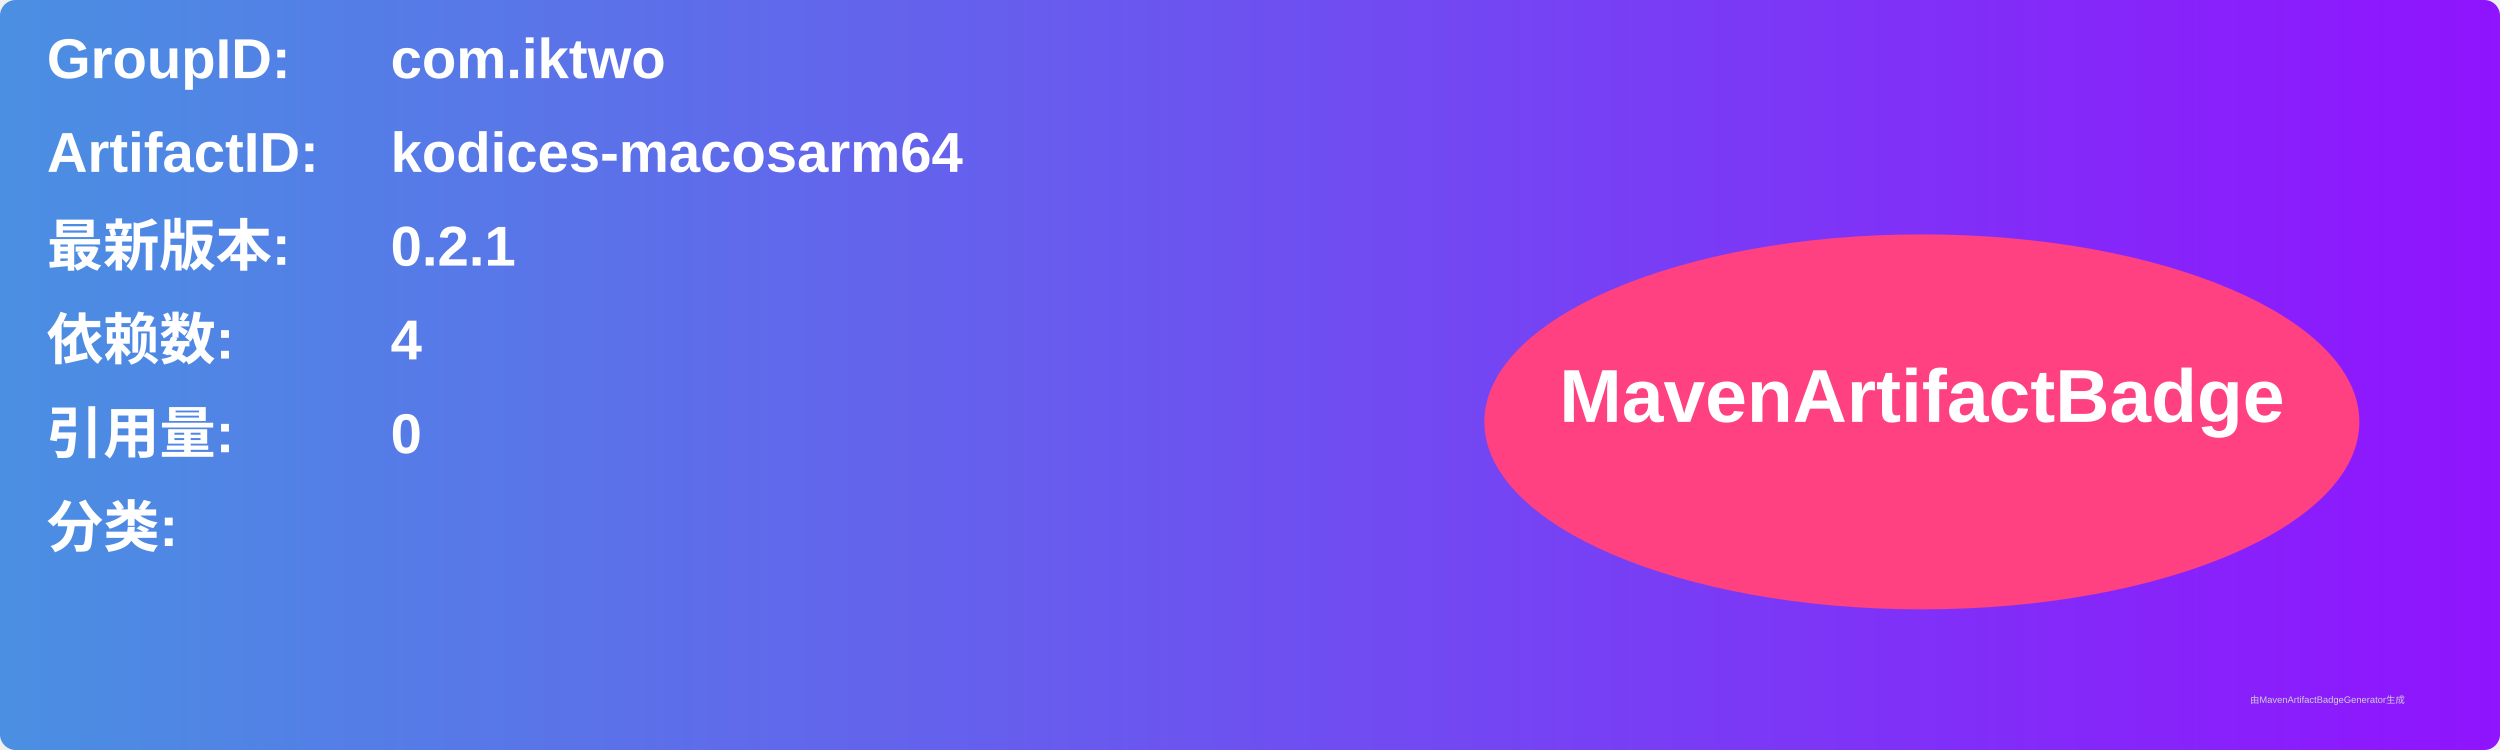
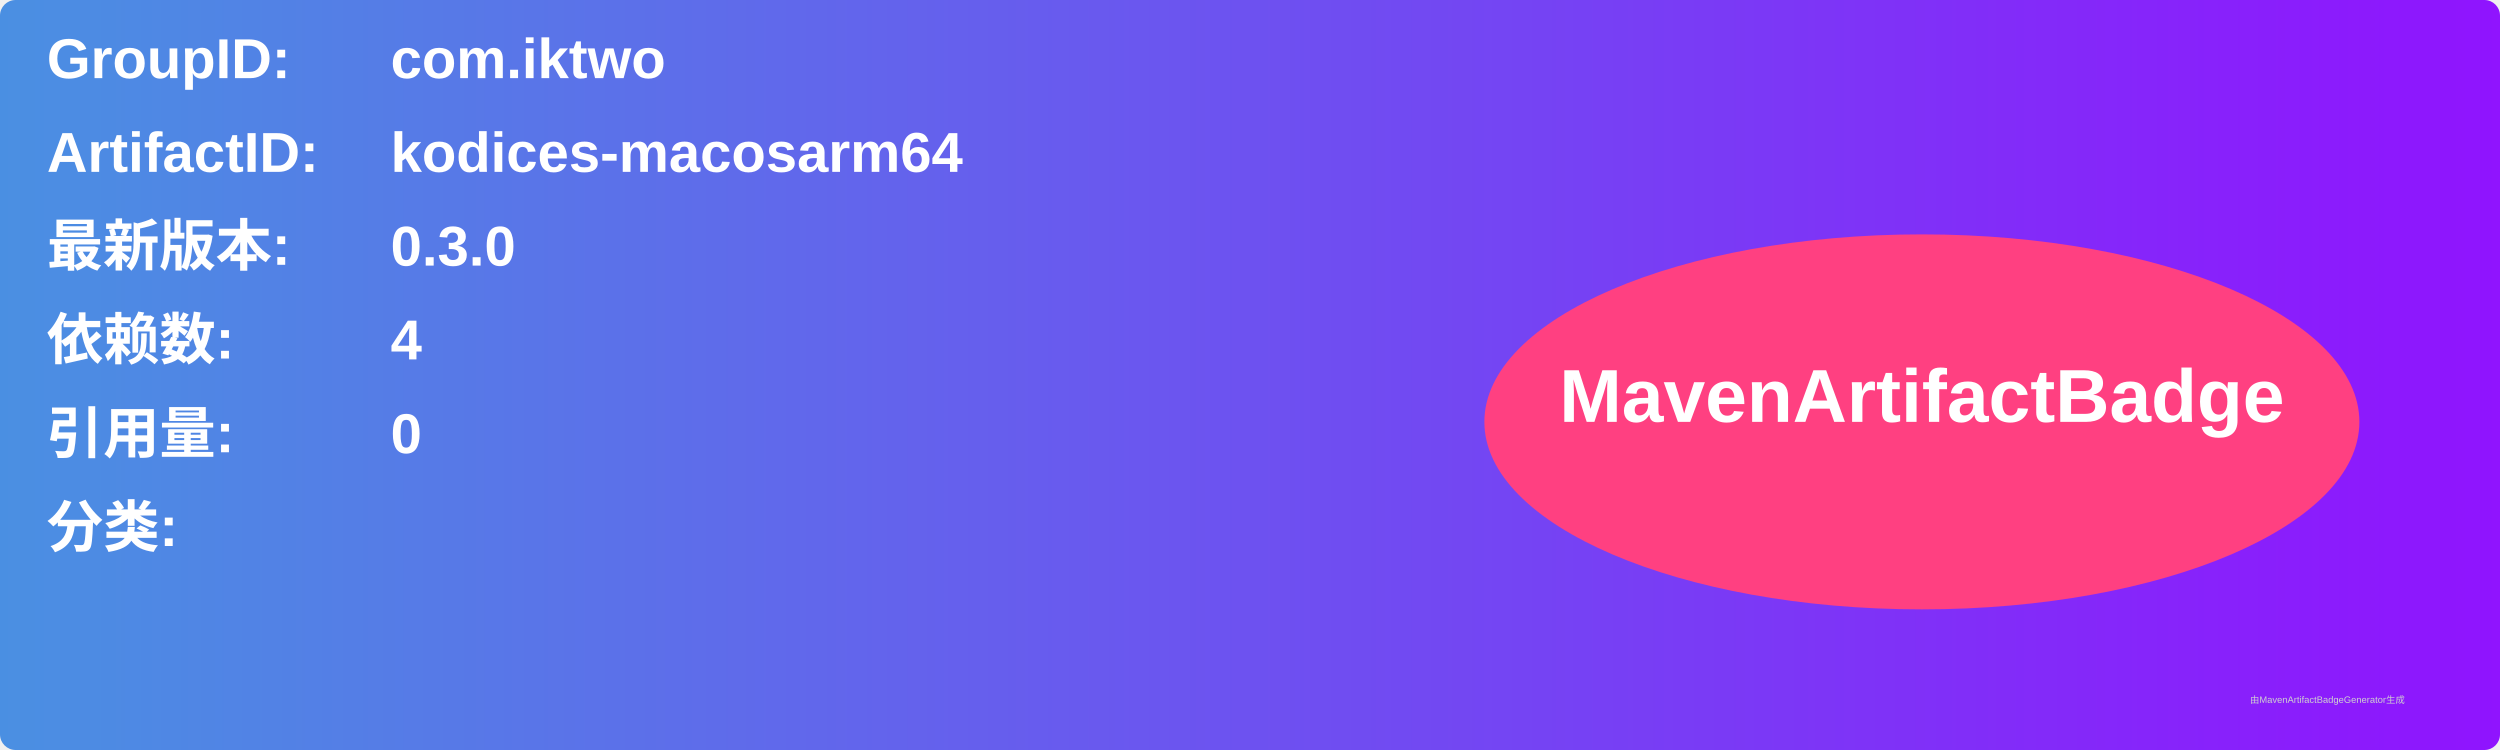
<svg xmlns="http://www.w3.org/2000/svg" width="800" height="240" viewBox="0 0 800 240">
  <linearGradient id="grad" x1="0%" y1="0%" x2="100%" y2="0%">
    <stop offset="0%" stop-color="#4a90e2" />
    <stop offset="100%" stop-color="#9013fe" />
  </linearGradient>
  <rect width="100%" height="100%" rx="5" ry="5" fill="url(#grad)" />
  <g transform="translate(15, 15)">
    <text x="0" y="10" font-family="Arial" font-size="18" fill="white" font-weight="bold" width="260">GroupID:</text>
    <text x="110" y="10" font-family="Arial" font-size="18" fill="white" font-weight="bold" width="460">com.iktwo</text>
    <text x="0" y="40" font-family="Arial" font-size="18" fill="white" font-weight="bold" width="260">ArtifactID:</text>
    <text x="110" y="40" font-family="Arial" font-size="18" fill="white" font-weight="bold" width="460">kodices-macosarm64</text>
    <text x="0" y="70" font-family="Arial" font-size="18" fill="white" font-weight="bold">最新版本:</text>
    <text x="110" y="70" font-family="Arial" font-size="18" fill="white" font-weight="bold">
-       <tspan font-weight="bold">0.2.1</tspan>
+       <tspan font-weight="bold">0.3.0</tspan>
    </text>
    <text x="0" y="100" font-family="Arial" font-size="18" fill="white" font-weight="bold">依赖数: </text>
    <text x="110" y="100" font-family="Arial" font-size="18" fill="white">
      <tspan font-weight="bold">4</tspan>
    </text>
    <text x="0" y="130" font-family="Arial" font-size="18" fill="white" font-weight="bold">引用量: </text>
    <text x="110" y="130" font-family="Arial" font-size="18" fill="white">
      <tspan font-weight="bold">0</tspan>
    </text>
    <text x="0" y="160" font-family="Arial" font-size="18" fill="white" font-weight="bold">分类:</text>
    <text x="10" y="190" font-family="Arial" font-size="10" fill="white">
      <tspan font-weight="bold" />
    </text>
    <ellipse cx="600" cy="120" rx="140" ry="60" fill="#ff4081" />
    <text x="600" y="120" text-anchor="middle" font-family="Arial" font-size="24" fill="white" font-weight="bold">MavenArtifactBadge</text>
  </g>
  <text x="720" y="225" font-family="Arial" font-size="3" fill="#d0d0d0">由MavenArtifactBadgeGenerator生成</text>
</svg>
